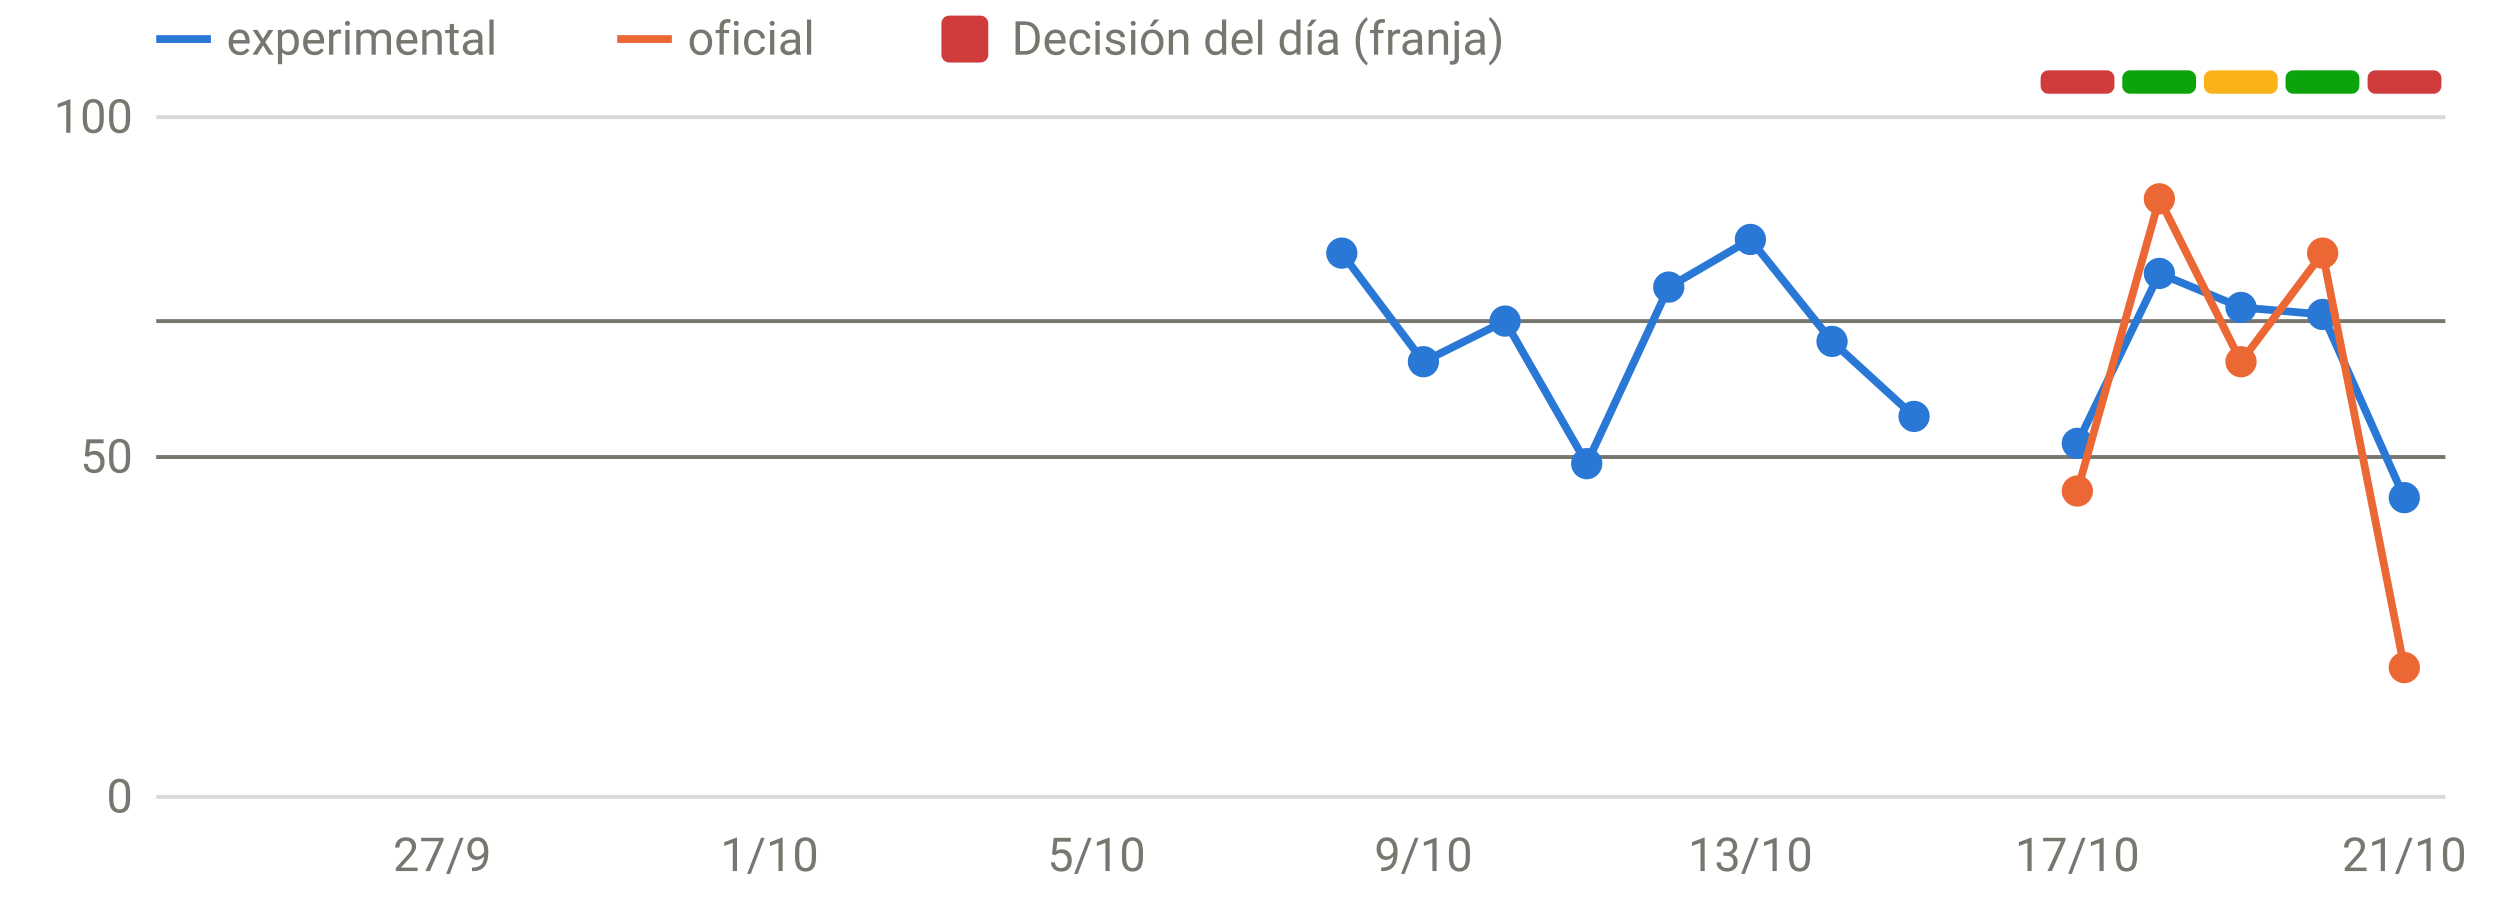
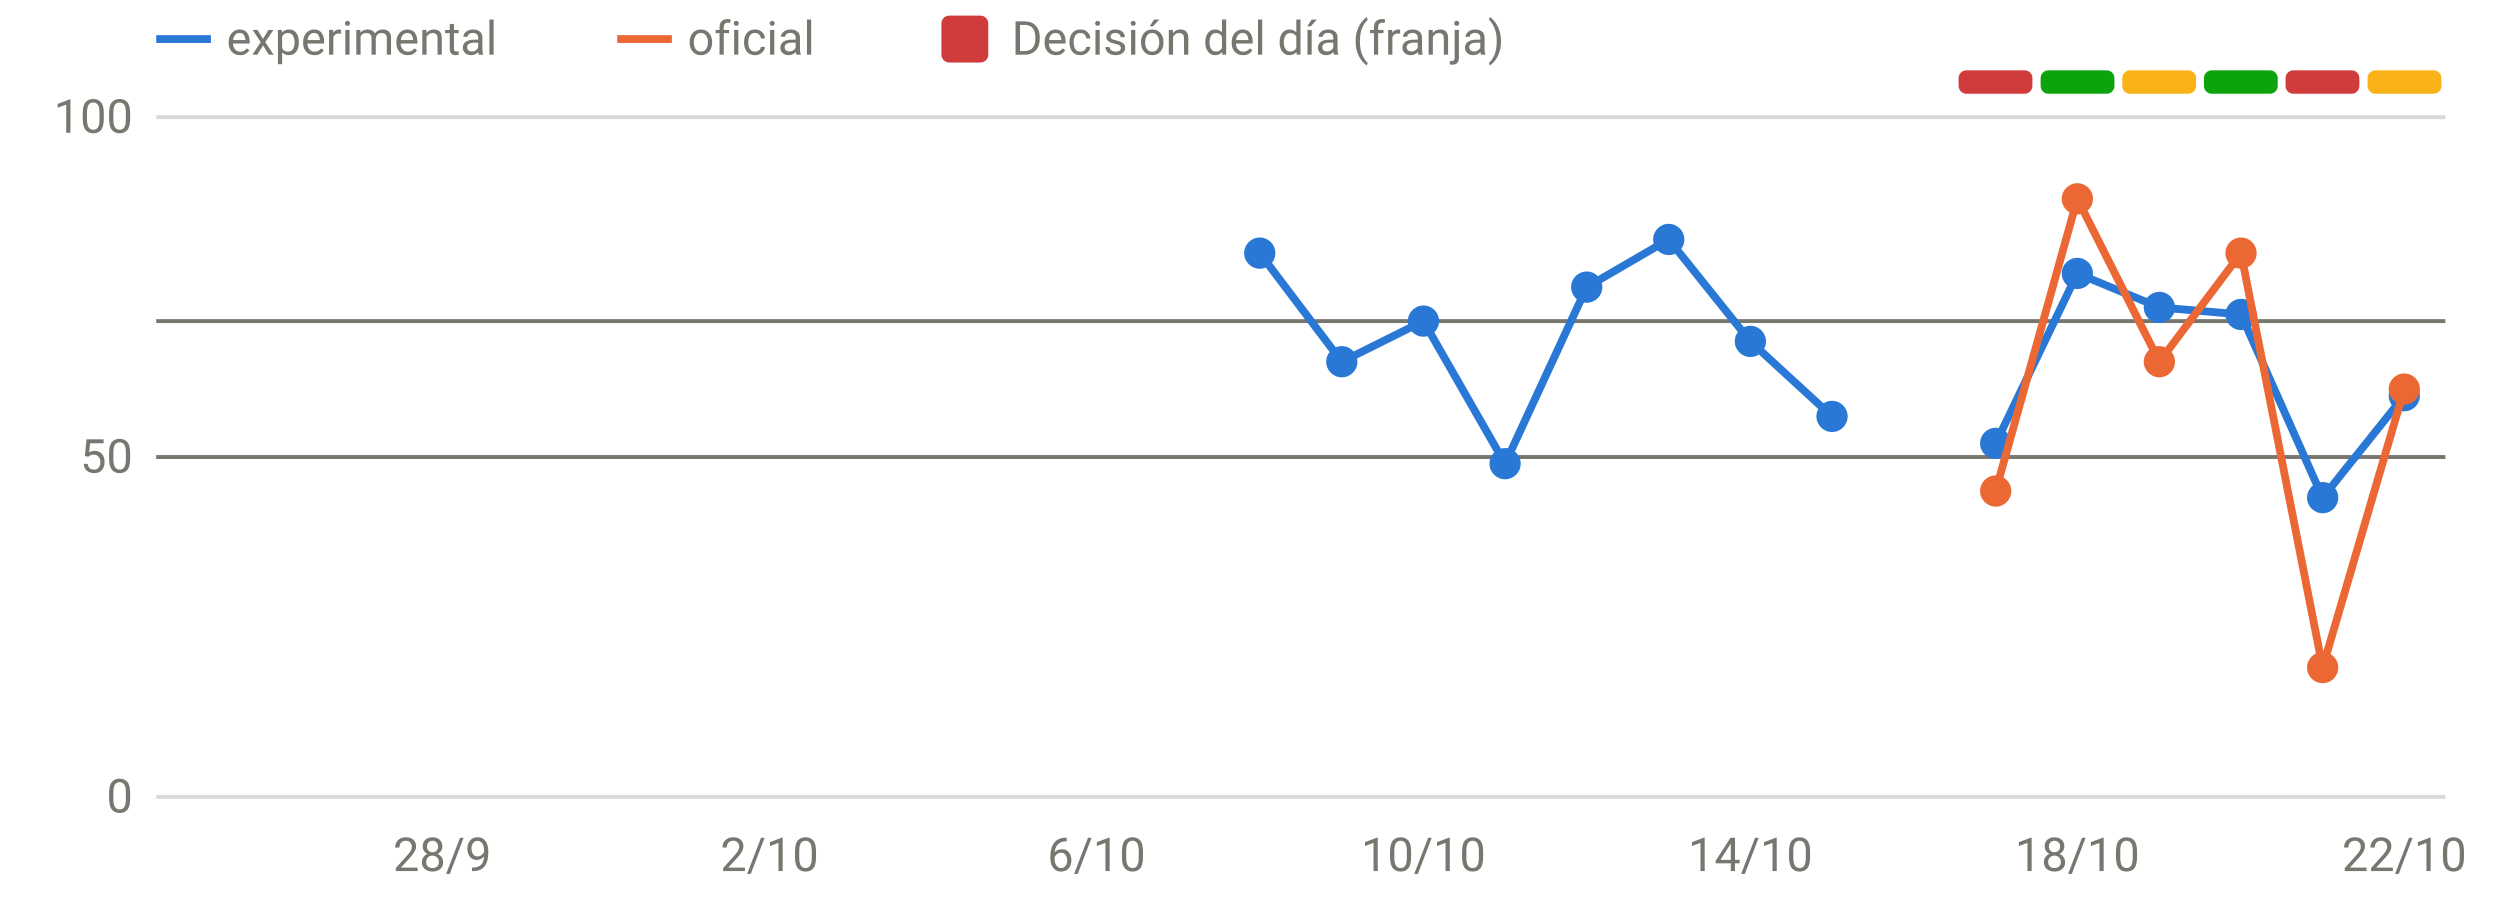
<svg xmlns="http://www.w3.org/2000/svg" viewBox="0 0 640 230" width="640" height="230" role="img" aria-label="Disponibilidad: oficial frente a v3" font-family="system-ui,-apple-system,Segoe UI,Roboto,sans-serif" font-size="12" fill="#77766f">
  <line x1="40" x2="626" y1="204.0" y2="204.0" stroke="rgba(119,118,111,0.28)" stroke-width="1" />
  <text x="34" y="208.0" text-anchor="end">0</text>
  <line x1="40" x2="626" y1="117.0" y2="117.0" stroke="rgba(119,118,111,0.28)" stroke-width="1" />
  <text x="34" y="121.0" text-anchor="end">50</text>
  <line x1="40" x2="626" y1="30.0" y2="30.0" stroke="rgba(119,118,111,0.28)" stroke-width="1" />
  <text x="34" y="34.0" text-anchor="end">100</text>
-   <text x="113.2" y="223" text-anchor="middle">27/9</text>
-   <text x="197.0" y="223" text-anchor="middle">1/10</text>
-   <text x="280.7" y="223" text-anchor="middle">5/10</text>
-   <text x="364.4" y="223" text-anchor="middle">9/10</text>
-   <text x="448.1" y="223" text-anchor="middle">13/10</text>
-   <text x="531.8" y="223" text-anchor="middle">17/10</text>
-   <text x="615.5" y="223" text-anchor="middle">21/10</text>
-   <rect x="522.4" y="18" width="18.9" height="6" rx="2" fill="#d03b3b" />
-   <rect x="543.3" y="18" width="18.9" height="6" rx="2" fill="#0ca30c" />
-   <rect x="564.2" y="18" width="18.9" height="6" rx="2" fill="#fab219" />
-   <rect x="585.1" y="18" width="18.9" height="6" rx="2" fill="#0ca30c" />
-   <rect x="606.1" y="18" width="18.9" height="6" rx="2" fill="#d03b3b" />
+   <text x="113.2" y="223" text-anchor="middle">28/9</text>
+   <text x="197.0" y="223" text-anchor="middle">2/10</text>
+   <text x="280.7" y="223" text-anchor="middle">6/10</text>
+   <text x="364.4" y="223" text-anchor="middle">10/10</text>
+   <text x="448.1" y="223" text-anchor="middle">14/10</text>
+   <text x="531.8" y="223" text-anchor="middle">18/10</text>
+   <text x="615.5" y="223" text-anchor="middle">22/10</text>
+   <rect x="501.4" y="18" width="18.9" height="6" rx="2" fill="#d03b3b" />
+   <rect x="522.4" y="18" width="18.9" height="6" rx="2" fill="#0ca30c" />
+   <rect x="543.3" y="18" width="18.9" height="6" rx="2" fill="#fab219" />
+   <rect x="564.2" y="18" width="18.9" height="6" rx="2" fill="#0ca30c" />
+   <rect x="585.1" y="18" width="18.9" height="6" rx="2" fill="#d03b3b" />
+   <rect x="606.1" y="18" width="18.9" height="6" rx="2" fill="#fab219" />
  <line x1="40" x2="626" y1="82.2" y2="82.2" stroke="#77766f" stroke-width="1" />
  <line x1="40" x2="626" y1="117.0" y2="117.0" stroke="#77766f" stroke-width="1" />
-   <path d="M343.5,64.8 L364.4,92.6 L385.3,82.2 L406.2,118.7 L427.2,73.5 L448.1,61.3 L469.0,87.4 L490.0,106.6" fill="none" stroke="#2a78d6" stroke-width="2" stroke-linejoin="round" stroke-linecap="round" />
-   <path d="M531.8,113.5 L552.8,70.0 L573.7,78.7 L594.6,80.5 L615.5,127.4" fill="none" stroke="#2a78d6" stroke-width="2" stroke-linejoin="round" stroke-linecap="round" />
-   <circle cx="343.5" cy="64.8" r="4" fill="#2a78d6" />
-   <circle cx="364.4" cy="92.6" r="4" fill="#2a78d6" />
-   <circle cx="385.3" cy="82.2" r="4" fill="#2a78d6" />
-   <circle cx="406.2" cy="118.7" r="4" fill="#2a78d6" />
-   <circle cx="427.2" cy="73.5" r="4" fill="#2a78d6" />
-   <circle cx="448.1" cy="61.3" r="4" fill="#2a78d6" />
-   <circle cx="469.0" cy="87.4" r="4" fill="#2a78d6" />
-   <circle cx="490.0" cy="106.6" r="4" fill="#2a78d6" />
-   <circle cx="531.8" cy="113.5" r="4" fill="#2a78d6" />
-   <circle cx="552.8" cy="70.0" r="4" fill="#2a78d6" />
-   <circle cx="573.7" cy="78.7" r="4" fill="#2a78d6" />
-   <circle cx="594.6" cy="80.5" r="4" fill="#2a78d6" />
-   <circle cx="615.5" cy="127.4" r="4" fill="#2a78d6" />
-   <path d="M531.8,125.7 L552.8,50.9 L573.7,92.6 L594.6,64.8 L615.5,170.9" fill="none" stroke="#eb6834" stroke-width="2" stroke-linejoin="round" stroke-linecap="round" />
-   <circle cx="531.8" cy="125.7" r="4" fill="#eb6834" />
-   <circle cx="552.8" cy="50.9" r="4" fill="#eb6834" />
-   <circle cx="573.7" cy="92.6" r="4" fill="#eb6834" />
-   <circle cx="594.6" cy="64.8" r="4" fill="#eb6834" />
-   <circle cx="615.5" cy="170.9" r="4" fill="#eb6834" />
+   <path d="M322.5,64.8 L343.5,92.6 L364.4,82.2 L385.3,118.7 L406.2,73.5 L427.2,61.3 L448.1,87.4 L469.0,106.6" fill="none" stroke="#2a78d6" stroke-width="2" stroke-linejoin="round" stroke-linecap="round" />
+   <path d="M510.9,113.5 L531.8,70.0 L552.8,78.7 L573.7,80.5 L594.6,127.4 L615.5,101.3" fill="none" stroke="#2a78d6" stroke-width="2" stroke-linejoin="round" stroke-linecap="round" />
+   <circle cx="322.5" cy="64.8" r="4" fill="#2a78d6" />
+   <circle cx="343.5" cy="92.6" r="4" fill="#2a78d6" />
+   <circle cx="364.4" cy="82.2" r="4" fill="#2a78d6" />
+   <circle cx="385.3" cy="118.7" r="4" fill="#2a78d6" />
+   <circle cx="406.2" cy="73.5" r="4" fill="#2a78d6" />
+   <circle cx="427.2" cy="61.3" r="4" fill="#2a78d6" />
+   <circle cx="448.1" cy="87.4" r="4" fill="#2a78d6" />
+   <circle cx="469.0" cy="106.6" r="4" fill="#2a78d6" />
+   <circle cx="510.9" cy="113.5" r="4" fill="#2a78d6" />
+   <circle cx="531.8" cy="70.0" r="4" fill="#2a78d6" />
+   <circle cx="552.8" cy="78.7" r="4" fill="#2a78d6" />
+   <circle cx="573.7" cy="80.5" r="4" fill="#2a78d6" />
+   <circle cx="594.6" cy="127.4" r="4" fill="#2a78d6" />
+   <circle cx="615.5" cy="101.3" r="4" fill="#2a78d6" />
+   <path d="M510.9,125.7 L531.8,50.9 L552.8,92.6 L573.7,64.8 L594.6,170.9 L615.5,99.6" fill="none" stroke="#eb6834" stroke-width="2" stroke-linejoin="round" stroke-linecap="round" />
+   <circle cx="510.9" cy="125.7" r="4" fill="#eb6834" />
+   <circle cx="531.8" cy="50.9" r="4" fill="#eb6834" />
+   <circle cx="552.8" cy="92.6" r="4" fill="#eb6834" />
+   <circle cx="573.7" cy="64.8" r="4" fill="#eb6834" />
+   <circle cx="594.6" cy="170.9" r="4" fill="#eb6834" />
+   <circle cx="615.5" cy="99.6" r="4" fill="#eb6834" />
  <line x1="40" x2="54" y1="10" y2="10" stroke="#2a78d6" stroke-width="2" />
  <text x="58" y="14">experimental</text>
  <line x1="158" x2="172" y1="10" y2="10" stroke="#eb6834" stroke-width="2" />
  <text x="176" y="14">oficial</text>
  <rect x="241" y="4" width="12" height="12" rx="2" fill="#d03b3b" />
  <text x="259" y="14">Decisión del día (franja)</text>
</svg>
